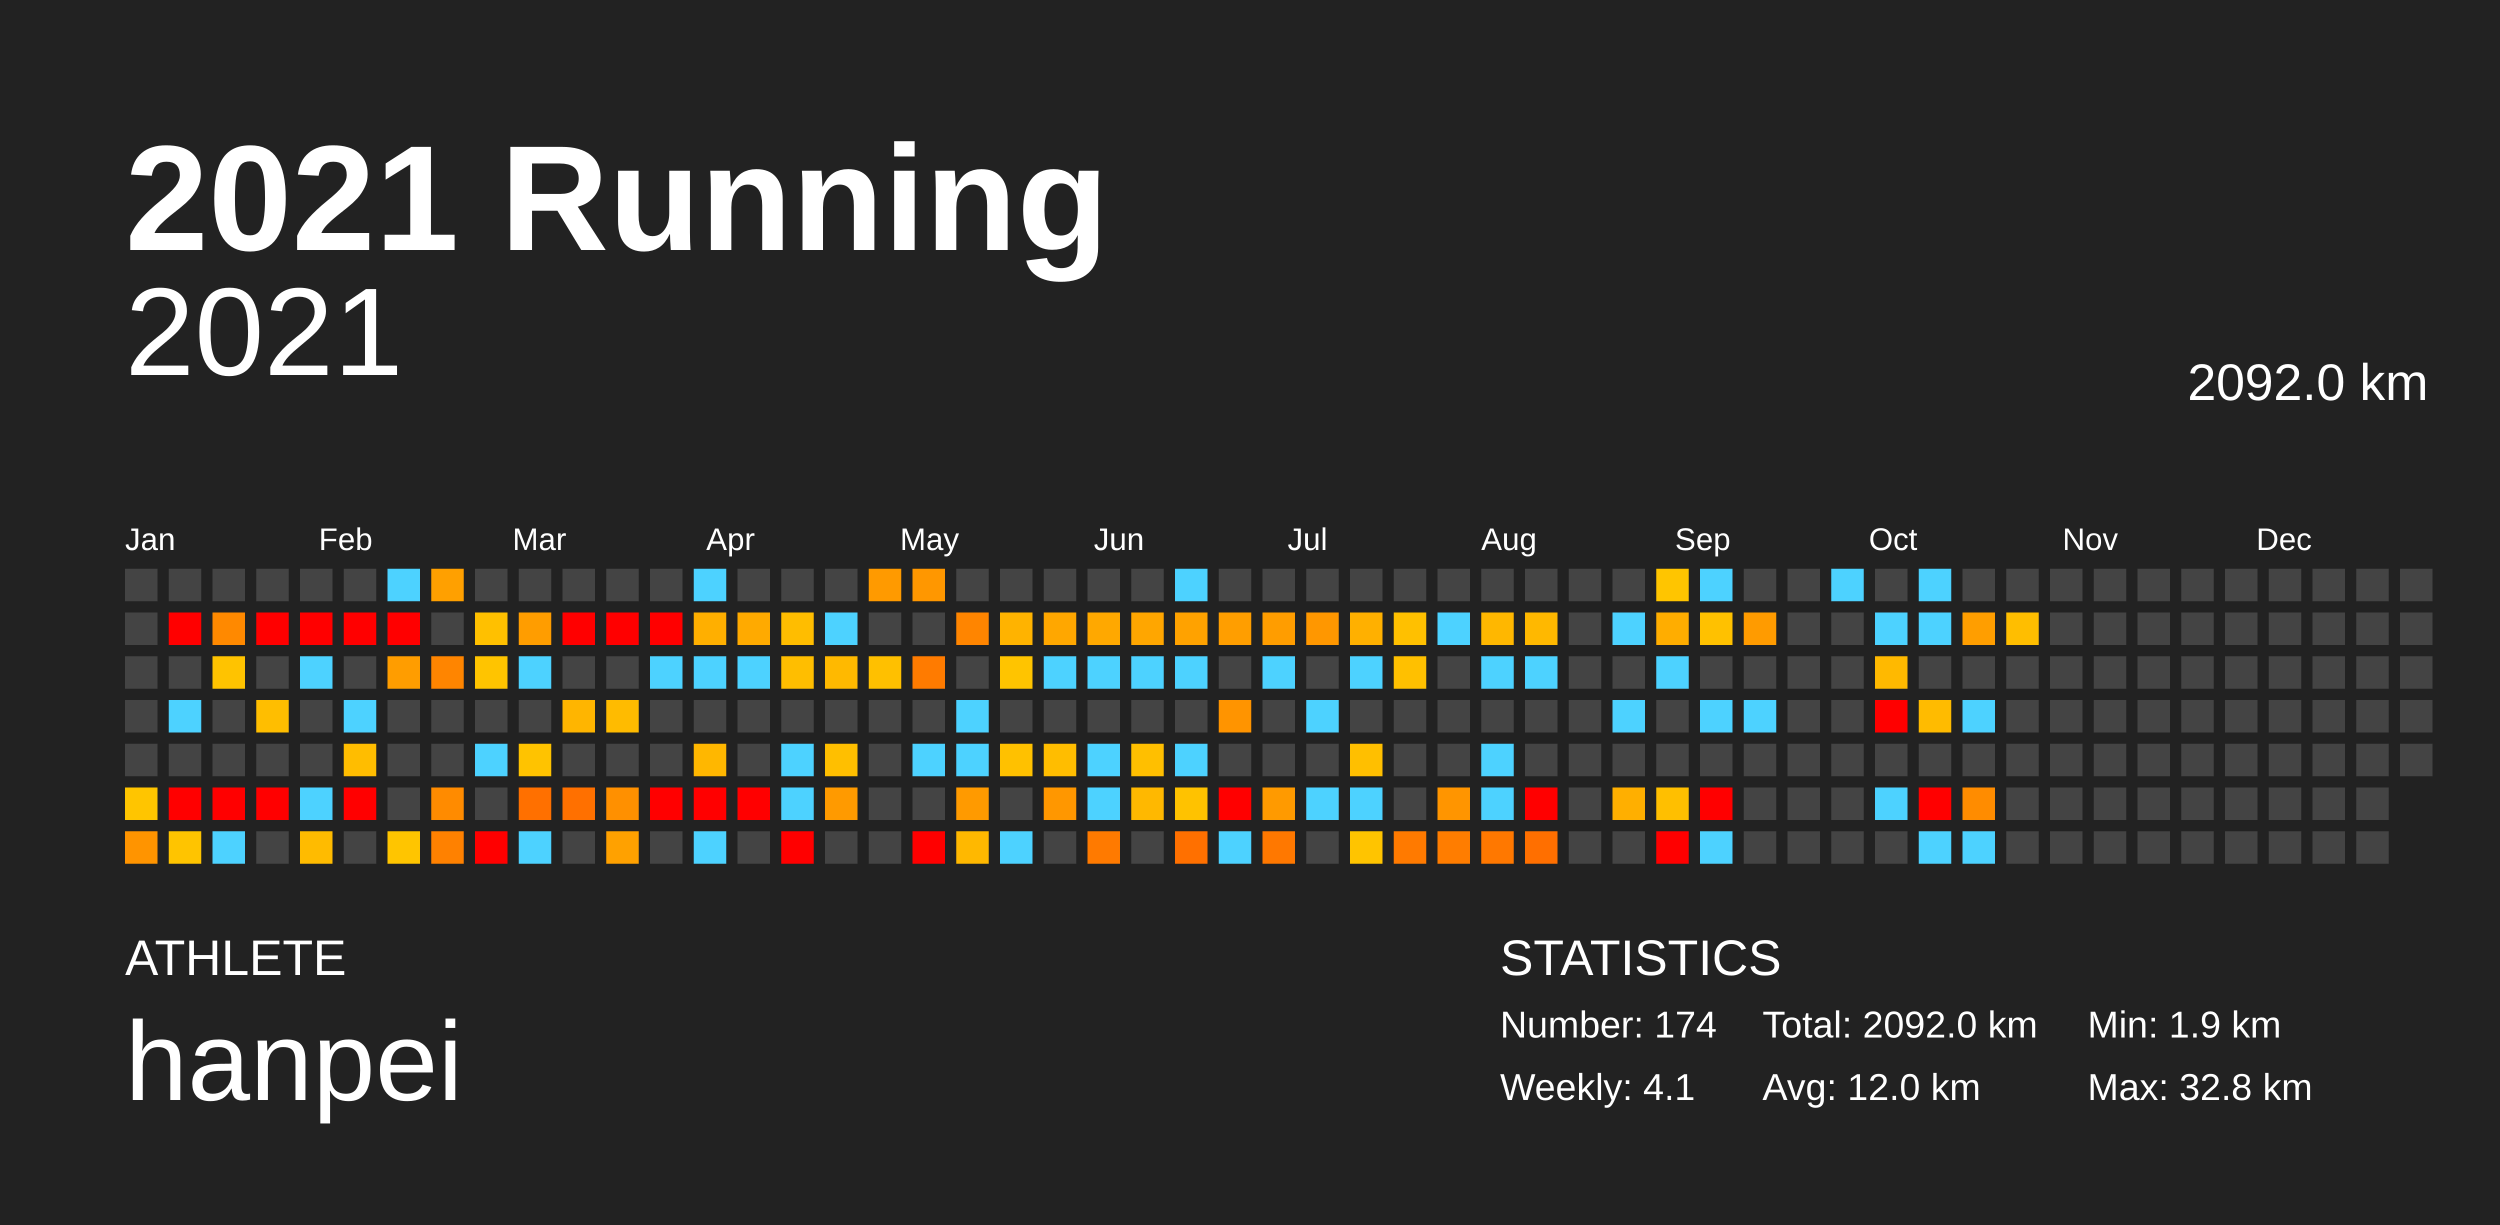
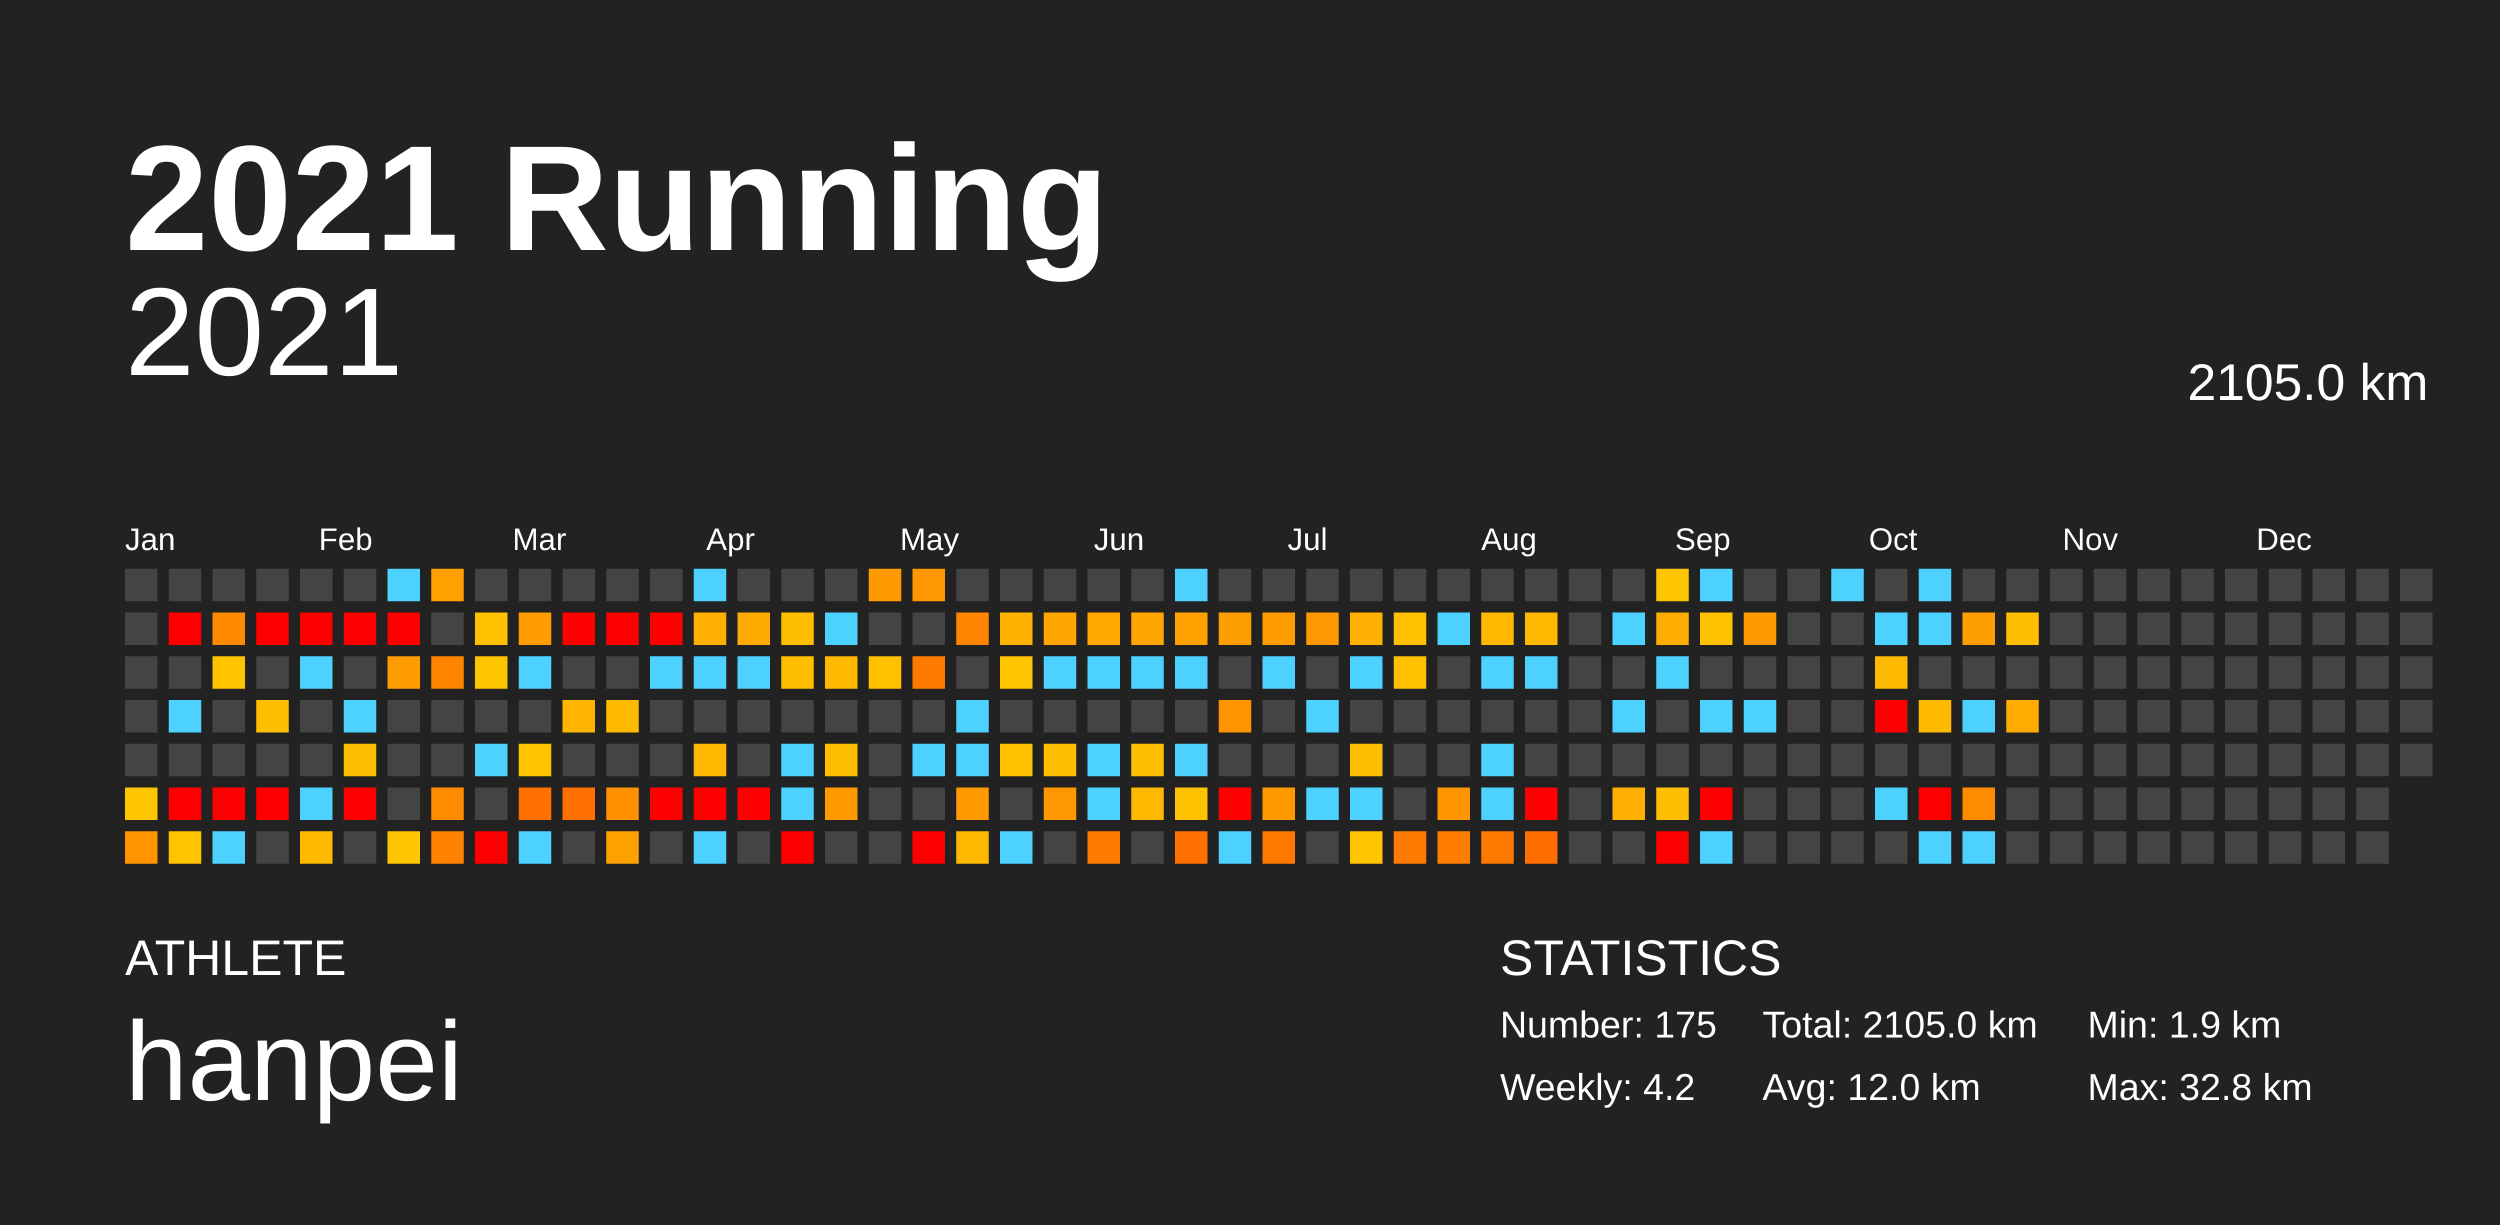
<svg xmlns="http://www.w3.org/2000/svg" baseProfile="full" height="98mm" version="1.1" viewBox="0,0,200,98" width="200mm">
  <defs />
  <rect fill="#222222" height="98" width="200" x="0" y="0" />
  <text fill="#FFFFFF" style="font-size:12px; font-family:Arial; font-weight:bold;" x="10" y="20">2021 Running</text>
  <text fill="#FFFFFF" style="font-size:4px; font-family:Arial" x="10" y="78">ATHLETE</text>
  <text fill="#FFFFFF" style="font-size:9px; font-family:Arial" x="10" y="88">hanpei</text>
  <text fill="#FFFFFF" style="font-size:4px; font-family:Arial" x="120" y="78">STATISTICS</text>
-   <text fill="#FFFFFF" style="font-size:3px; font-family:Arial" x="120" y="83">Number: 174</text>
-   <text fill="#FFFFFF" style="font-size:3px; font-family:Arial" x="120" y="88">Weekly: 4.1</text>
-   <text fill="#FFFFFF" style="font-size:3px; font-family:Arial" x="141" y="83">Total: 2092.0 km</text>
+   <text fill="#FFFFFF" style="font-size:3px; font-family:Arial" x="120" y="83">Number: 175</text>
+   <text fill="#FFFFFF" style="font-size:3px; font-family:Arial" x="120" y="88">Weekly: 4.2</text>
+   <text fill="#FFFFFF" style="font-size:3px; font-family:Arial" x="141" y="83">Total: 2105.0 km</text>
  <text fill="#FFFFFF" style="font-size:3px; font-family:Arial" x="141" y="88">Avg: 12.0 km</text>
  <text fill="#FFFFFF" style="font-size:3px; font-family:Arial" x="167" y="83">Min: 1.9 km</text>
  <text fill="#FFFFFF" style="font-size:3px; font-family:Arial" x="167" y="88">Max: 32.8 km</text>
  <text alignment-baseline="hanging" fill="#FFFFFF" style="font-size:10.0px; font-family:Arial;" x="10" y="30">2021</text>
-   <text alignment-baseline="hanging" fill="#FFFFFF" style="font-size:4.125px; font-family:Arial;" x="175" y="32">2092.0 km</text>
+   <text alignment-baseline="hanging" fill="#FFFFFF" style="font-size:4.125px; font-family:Arial;" x="175" y="32">2105.0 km</text>
  <text fill="#FFFFFF" style="font-size:2.5px; font-family:Arial" x="10.0" y="44">Jan</text>
  <text fill="#FFFFFF" style="font-size:2.5px; font-family:Arial" x="25.5" y="44">Feb</text>
  <text fill="#FFFFFF" style="font-size:2.5px; font-family:Arial" x="41.0" y="44">Mar</text>
  <text fill="#FFFFFF" style="font-size:2.5px; font-family:Arial" x="56.5" y="44">Apr</text>
  <text fill="#FFFFFF" style="font-size:2.5px; font-family:Arial" x="72.0" y="44">May</text>
  <text fill="#FFFFFF" style="font-size:2.5px; font-family:Arial" x="87.5" y="44">Jun</text>
  <text fill="#FFFFFF" style="font-size:2.5px; font-family:Arial" x="103.0" y="44">Jul</text>
  <text fill="#FFFFFF" style="font-size:2.5px; font-family:Arial" x="118.5" y="44">Aug</text>
  <text fill="#FFFFFF" style="font-size:2.5px; font-family:Arial" x="134.0" y="44">Sep</text>
  <text fill="#FFFFFF" style="font-size:2.5px; font-family:Arial" x="149.5" y="44">Oct</text>
  <text fill="#FFFFFF" style="font-size:2.5px; font-family:Arial" x="165.0" y="44">Nov</text>
  <text fill="#FFFFFF" style="font-size:2.5px; font-family:Arial" x="180.5" y="44">Dec</text>
  <rect fill="#444444" height="2.6" width="2.6" x="10.0" y="45.5" />
  <rect fill="#444444" height="2.6" width="2.6" x="10.0" y="49.0" />
  <rect fill="#444444" height="2.6" width="2.6" x="10.0" y="52.5" />
  <rect fill="#444444" height="2.6" width="2.6" x="10.0" y="56.0" />
  <rect fill="#444444" height="2.6" width="2.6" x="10.0" y="59.5" />
  <rect fill="#ffc500" height="2.6" width="2.6" x="10.0" y="63.0" />
  <rect fill="#ff9400" height="2.6" width="2.6" x="10.0" y="66.5" />
  <rect fill="#444444" height="2.6" width="2.6" x="13.5" y="45.5" />
  <rect fill="red" height="2.6" width="2.6" x="13.5" y="49.0" />
  <rect fill="#444444" height="2.6" width="2.6" x="13.5" y="52.5" />
  <rect fill="#4dd2ff" height="2.6" width="2.6" x="13.5" y="56.0" />
  <rect fill="#444444" height="2.6" width="2.6" x="13.5" y="59.5" />
  <rect fill="red" height="2.6" width="2.6" x="13.5" y="63.0" />
  <rect fill="#ffc400" height="2.6" width="2.6" x="13.5" y="66.5" />
  <rect fill="#444444" height="2.6" width="2.6" x="17.0" y="45.5" />
  <rect fill="#ff8900" height="2.6" width="2.6" x="17.0" y="49.0" />
  <rect fill="#ffc300" height="2.6" width="2.6" x="17.0" y="52.5" />
  <rect fill="#444444" height="2.6" width="2.6" x="17.0" y="56.0" />
  <rect fill="#444444" height="2.6" width="2.6" x="17.0" y="59.5" />
  <rect fill="red" height="2.6" width="2.6" x="17.0" y="63.0" />
  <rect fill="#4dd2ff" height="2.6" width="2.6" x="17.0" y="66.5" />
  <rect fill="#444444" height="2.6" width="2.6" x="20.5" y="45.5" />
  <rect fill="red" height="2.6" width="2.6" x="20.5" y="49.0" />
  <rect fill="#444444" height="2.6" width="2.6" x="20.5" y="52.5" />
  <rect fill="#ffbe00" height="2.6" width="2.6" x="20.5" y="56.0" />
  <rect fill="#444444" height="2.6" width="2.6" x="20.5" y="59.5" />
  <rect fill="red" height="2.6" width="2.6" x="20.5" y="63.0" />
  <rect fill="#444444" height="2.6" width="2.6" x="20.5" y="66.5" />
  <rect fill="#444444" height="2.6" width="2.6" x="24.0" y="45.5" />
  <rect fill="red" height="2.6" width="2.6" x="24.0" y="49.0" />
  <rect fill="#4dd2ff" height="2.6" width="2.6" x="24.0" y="52.5" />
  <rect fill="#444444" height="2.6" width="2.6" x="24.0" y="56.0" />
  <rect fill="#444444" height="2.6" width="2.6" x="24.0" y="59.5" />
  <rect fill="#4dd2ff" height="2.6" width="2.6" x="24.0" y="63.0" />
  <rect fill="#ffbb00" height="2.6" width="2.6" x="24.0" y="66.5" />
  <rect fill="#444444" height="2.6" width="2.6" x="27.5" y="45.5" />
  <rect fill="red" height="2.6" width="2.6" x="27.5" y="49.0" />
  <rect fill="#444444" height="2.6" width="2.6" x="27.5" y="52.5" />
  <rect fill="#4dd2ff" height="2.6" width="2.6" x="27.5" y="56.0" />
  <rect fill="#ffbd00" height="2.6" width="2.6" x="27.5" y="59.5" />
  <rect fill="red" height="2.6" width="2.6" x="27.5" y="63.0" />
  <rect fill="#444444" height="2.6" width="2.6" x="27.5" y="66.5" />
  <rect fill="#4dd2ff" height="2.6" width="2.6" x="31.0" y="45.5" />
  <rect fill="red" height="2.6" width="2.6" x="31.0" y="49.0" />
  <rect fill="#ff9d00" height="2.6" width="2.6" x="31.0" y="52.5" />
  <rect fill="#444444" height="2.6" width="2.6" x="31.0" y="56.0" />
  <rect fill="#444444" height="2.6" width="2.6" x="31.0" y="59.5" />
  <rect fill="#444444" height="2.6" width="2.6" x="31.0" y="63.0" />
  <rect fill="#ffc500" height="2.6" width="2.6" x="31.0" y="66.5" />
  <rect fill="#ffa000" height="2.6" width="2.6" x="34.5" y="45.5" />
  <rect fill="#444444" height="2.6" width="2.6" x="34.5" y="49.0" />
  <rect fill="#ff8500" height="2.6" width="2.6" x="34.5" y="52.5" />
  <rect fill="#444444" height="2.6" width="2.6" x="34.5" y="56.0" />
  <rect fill="#444444" height="2.6" width="2.6" x="34.5" y="59.5" />
  <rect fill="#ff8b00" height="2.6" width="2.6" x="34.5" y="63.0" />
  <rect fill="#ff8100" height="2.6" width="2.6" x="34.5" y="66.5" />
  <rect fill="#444444" height="2.6" width="2.6" x="38.0" y="45.5" />
  <rect fill="#ffc000" height="2.6" width="2.6" x="38.0" y="49.0" />
  <rect fill="#ffc400" height="2.6" width="2.6" x="38.0" y="52.5" />
  <rect fill="#444444" height="2.6" width="2.6" x="38.0" y="56.0" />
  <rect fill="#4dd2ff" height="2.6" width="2.6" x="38.0" y="59.5" />
  <rect fill="#444444" height="2.6" width="2.6" x="38.0" y="63.0" />
  <rect fill="red" height="2.6" width="2.6" x="38.0" y="66.5" />
  <rect fill="#444444" height="2.6" width="2.6" x="41.5" y="45.5" />
  <rect fill="#ff9d00" height="2.6" width="2.6" x="41.5" y="49.0" />
  <rect fill="#4dd2ff" height="2.6" width="2.6" x="41.5" y="52.5" />
  <rect fill="#444444" height="2.6" width="2.6" x="41.5" y="56.0" />
  <rect fill="#ffc300" height="2.6" width="2.6" x="41.5" y="59.5" />
  <rect fill="#ff7000" height="2.6" width="2.6" x="41.5" y="63.0" />
  <rect fill="#4dd2ff" height="2.6" width="2.6" x="41.5" y="66.5" />
  <rect fill="#444444" height="2.6" width="2.6" x="45.0" y="45.5" />
  <rect fill="red" height="2.6" width="2.6" x="45.0" y="49.0" />
  <rect fill="#444444" height="2.6" width="2.6" x="45.0" y="52.5" />
  <rect fill="#ffb500" height="2.6" width="2.6" x="45.0" y="56.0" />
  <rect fill="#444444" height="2.6" width="2.6" x="45.0" y="59.5" />
  <rect fill="#ff7000" height="2.6" width="2.6" x="45.0" y="63.0" />
  <rect fill="#444444" height="2.6" width="2.6" x="45.0" y="66.5" />
  <rect fill="#444444" height="2.6" width="2.6" x="48.5" y="45.5" />
  <rect fill="red" height="2.6" width="2.6" x="48.5" y="49.0" />
  <rect fill="#444444" height="2.6" width="2.6" x="48.5" y="52.5" />
  <rect fill="#ffbb00" height="2.6" width="2.6" x="48.5" y="56.0" />
  <rect fill="#444444" height="2.6" width="2.6" x="48.5" y="59.5" />
  <rect fill="#ff9000" height="2.6" width="2.6" x="48.5" y="63.0" />
  <rect fill="#ffa100" height="2.6" width="2.6" x="48.5" y="66.5" />
  <rect fill="#444444" height="2.6" width="2.6" x="52.0" y="45.5" />
  <rect fill="red" height="2.6" width="2.6" x="52.0" y="49.0" />
  <rect fill="#4dd2ff" height="2.6" width="2.6" x="52.0" y="52.5" />
  <rect fill="#444444" height="2.6" width="2.6" x="52.0" y="56.0" />
  <rect fill="#444444" height="2.6" width="2.6" x="52.0" y="59.5" />
  <rect fill="red" height="2.6" width="2.6" x="52.0" y="63.0" />
  <rect fill="#444444" height="2.6" width="2.6" x="52.0" y="66.5" />
  <rect fill="#4dd2ff" height="2.6" width="2.6" x="55.5" y="45.5" />
  <rect fill="#ffaf00" height="2.6" width="2.6" x="55.5" y="49.0" />
  <rect fill="#4dd2ff" height="2.6" width="2.6" x="55.5" y="52.5" />
  <rect fill="#444444" height="2.6" width="2.6" x="55.5" y="56.0" />
  <rect fill="#ffb700" height="2.6" width="2.6" x="55.5" y="59.5" />
  <rect fill="red" height="2.6" width="2.6" x="55.5" y="63.0" />
  <rect fill="#4dd2ff" height="2.6" width="2.6" x="55.5" y="66.5" />
  <rect fill="#444444" height="2.6" width="2.6" x="59.0" y="45.5" />
  <rect fill="#ffaa00" height="2.6" width="2.6" x="59.0" y="49.0" />
  <rect fill="#4dd2ff" height="2.6" width="2.6" x="59.0" y="52.5" />
  <rect fill="#444444" height="2.6" width="2.6" x="59.0" y="56.0" />
  <rect fill="#444444" height="2.6" width="2.6" x="59.0" y="59.5" />
  <rect fill="red" height="2.6" width="2.6" x="59.0" y="63.0" />
  <rect fill="#444444" height="2.6" width="2.6" x="59.0" y="66.5" />
  <rect fill="#444444" height="2.6" width="2.6" x="62.5" y="45.5" />
  <rect fill="#ffbd00" height="2.6" width="2.6" x="62.5" y="49.0" />
  <rect fill="#ffbe00" height="2.6" width="2.6" x="62.5" y="52.5" />
  <rect fill="#444444" height="2.6" width="2.6" x="62.5" y="56.0" />
  <rect fill="#4dd2ff" height="2.6" width="2.6" x="62.5" y="59.5" />
  <rect fill="#4dd2ff" height="2.6" width="2.6" x="62.5" y="63.0" />
  <rect fill="red" height="2.6" width="2.6" x="62.5" y="66.5" />
  <rect fill="#444444" height="2.6" width="2.6" x="66.0" y="45.5" />
  <rect fill="#4dd2ff" height="2.6" width="2.6" x="66.0" y="49.0" />
  <rect fill="#ffb900" height="2.6" width="2.6" x="66.0" y="52.5" />
  <rect fill="#444444" height="2.6" width="2.6" x="66.0" y="56.0" />
  <rect fill="#ffbf00" height="2.6" width="2.6" x="66.0" y="59.5" />
  <rect fill="#ff9a00" height="2.6" width="2.6" x="66.0" y="63.0" />
  <rect fill="#444444" height="2.6" width="2.6" x="66.0" y="66.5" />
  <rect fill="#ff9a00" height="2.6" width="2.6" x="69.5" y="45.5" />
  <rect fill="#444444" height="2.6" width="2.6" x="69.5" y="49.0" />
  <rect fill="#ffc000" height="2.6" width="2.6" x="69.5" y="52.5" />
  <rect fill="#444444" height="2.6" width="2.6" x="69.5" y="56.0" />
  <rect fill="#444444" height="2.6" width="2.6" x="69.5" y="59.5" />
  <rect fill="#444444" height="2.6" width="2.6" x="69.5" y="63.0" />
  <rect fill="#444444" height="2.6" width="2.6" x="69.5" y="66.5" />
  <rect fill="#ff9700" height="2.6" width="2.6" x="73.0" y="45.5" />
  <rect fill="#444444" height="2.6" width="2.6" x="73.0" y="49.0" />
  <rect fill="#ff7b00" height="2.6" width="2.6" x="73.0" y="52.5" />
  <rect fill="#444444" height="2.6" width="2.6" x="73.0" y="56.0" />
  <rect fill="#4dd2ff" height="2.6" width="2.6" x="73.0" y="59.5" />
  <rect fill="#444444" height="2.6" width="2.6" x="73.0" y="63.0" />
  <rect fill="red" height="2.6" width="2.6" x="73.0" y="66.5" />
  <rect fill="#444444" height="2.6" width="2.6" x="76.5" y="45.5" />
  <rect fill="#ff8500" height="2.6" width="2.6" x="76.5" y="49.0" />
  <rect fill="#444444" height="2.6" width="2.6" x="76.5" y="52.5" />
  <rect fill="#4dd2ff" height="2.6" width="2.6" x="76.5" y="56.0" />
  <rect fill="#4dd2ff" height="2.6" width="2.6" x="76.5" y="59.5" />
  <rect fill="#ff9a00" height="2.6" width="2.6" x="76.5" y="63.0" />
  <rect fill="#ffb800" height="2.6" width="2.6" x="76.5" y="66.5" />
  <rect fill="#444444" height="2.6" width="2.6" x="80.0" y="45.5" />
  <rect fill="#ffb300" height="2.6" width="2.6" x="80.0" y="49.0" />
  <rect fill="#ffc400" height="2.6" width="2.6" x="80.0" y="52.5" />
  <rect fill="#444444" height="2.6" width="2.6" x="80.0" y="56.0" />
  <rect fill="#ffc100" height="2.6" width="2.6" x="80.0" y="59.5" />
  <rect fill="#444444" height="2.6" width="2.6" x="80.0" y="63.0" />
  <rect fill="#4dd2ff" height="2.6" width="2.6" x="80.0" y="66.5" />
  <rect fill="#444444" height="2.6" width="2.6" x="83.5" y="45.5" />
  <rect fill="#ffa700" height="2.6" width="2.6" x="83.5" y="49.0" />
  <rect fill="#4dd2ff" height="2.6" width="2.6" x="83.5" y="52.5" />
  <rect fill="#444444" height="2.6" width="2.6" x="83.5" y="56.0" />
  <rect fill="#ffbd00" height="2.6" width="2.6" x="83.5" y="59.5" />
  <rect fill="#ff9700" height="2.6" width="2.6" x="83.5" y="63.0" />
  <rect fill="#444444" height="2.6" width="2.6" x="83.5" y="66.5" />
  <rect fill="#444444" height="2.6" width="2.6" x="87.0" y="45.5" />
  <rect fill="#ffa800" height="2.6" width="2.6" x="87.0" y="49.0" />
  <rect fill="#4dd2ff" height="2.6" width="2.6" x="87.0" y="52.5" />
  <rect fill="#444444" height="2.6" width="2.6" x="87.0" y="56.0" />
  <rect fill="#4dd2ff" height="2.6" width="2.6" x="87.0" y="59.5" />
  <rect fill="#4dd2ff" height="2.6" width="2.6" x="87.0" y="63.0" />
  <rect fill="#ff7a00" height="2.6" width="2.6" x="87.0" y="66.5" />
  <rect fill="#444444" height="2.6" width="2.6" x="90.5" y="45.5" />
  <rect fill="#ffa600" height="2.6" width="2.6" x="90.5" y="49.0" />
  <rect fill="#4dd2ff" height="2.6" width="2.6" x="90.5" y="52.5" />
  <rect fill="#444444" height="2.6" width="2.6" x="90.5" y="56.0" />
  <rect fill="#ffbf00" height="2.6" width="2.6" x="90.5" y="59.5" />
  <rect fill="#ffb800" height="2.6" width="2.6" x="90.5" y="63.0" />
  <rect fill="#444444" height="2.6" width="2.6" x="90.5" y="66.5" />
  <rect fill="#4dd2ff" height="2.6" width="2.6" x="94.0" y="45.5" />
  <rect fill="#ffa200" height="2.6" width="2.6" x="94.0" y="49.0" />
  <rect fill="#4dd2ff" height="2.6" width="2.6" x="94.0" y="52.5" />
  <rect fill="#444444" height="2.6" width="2.6" x="94.0" y="56.0" />
  <rect fill="#4dd2ff" height="2.6" width="2.6" x="94.0" y="59.5" />
  <rect fill="#ffc200" height="2.6" width="2.6" x="94.0" y="63.0" />
  <rect fill="#ff7000" height="2.6" width="2.6" x="94.0" y="66.5" />
  <rect fill="#444444" height="2.6" width="2.6" x="97.5" y="45.5" />
  <rect fill="#ff9e00" height="2.6" width="2.6" x="97.5" y="49.0" />
  <rect fill="#444444" height="2.6" width="2.6" x="97.5" y="52.5" />
  <rect fill="#ff9400" height="2.6" width="2.6" x="97.5" y="56.0" />
  <rect fill="#444444" height="2.6" width="2.6" x="97.5" y="59.5" />
  <rect fill="red" height="2.6" width="2.6" x="97.5" y="63.0" />
  <rect fill="#4dd2ff" height="2.6" width="2.6" x="97.5" y="66.5" />
  <rect fill="#444444" height="2.6" width="2.6" x="101.0" y="45.5" />
  <rect fill="#ff9d00" height="2.6" width="2.6" x="101.0" y="49.0" />
  <rect fill="#4dd2ff" height="2.6" width="2.6" x="101.0" y="52.5" />
  <rect fill="#444444" height="2.6" width="2.6" x="101.0" y="56.0" />
  <rect fill="#444444" height="2.6" width="2.6" x="101.0" y="59.5" />
  <rect fill="#ff9a00" height="2.6" width="2.6" x="101.0" y="63.0" />
  <rect fill="#ff7800" height="2.6" width="2.6" x="101.0" y="66.5" />
  <rect fill="#444444" height="2.6" width="2.6" x="104.5" y="45.5" />
  <rect fill="#ff9700" height="2.6" width="2.6" x="104.5" y="49.0" />
  <rect fill="#444444" height="2.6" width="2.6" x="104.5" y="52.5" />
  <rect fill="#4dd2ff" height="2.6" width="2.6" x="104.5" y="56.0" />
  <rect fill="#444444" height="2.6" width="2.6" x="104.5" y="59.5" />
  <rect fill="#4dd2ff" height="2.6" width="2.6" x="104.5" y="63.0" />
  <rect fill="#444444" height="2.6" width="2.6" x="104.5" y="66.5" />
  <rect fill="#444444" height="2.6" width="2.6" x="108.0" y="45.5" />
  <rect fill="#ffb000" height="2.6" width="2.6" x="108.0" y="49.0" />
  <rect fill="#4dd2ff" height="2.6" width="2.6" x="108.0" y="52.5" />
  <rect fill="#444444" height="2.6" width="2.6" x="108.0" y="56.0" />
  <rect fill="#ffbf00" height="2.6" width="2.6" x="108.0" y="59.5" />
  <rect fill="#4dd2ff" height="2.6" width="2.6" x="108.0" y="63.0" />
  <rect fill="#ffc400" height="2.6" width="2.6" x="108.0" y="66.5" />
  <rect fill="#444444" height="2.6" width="2.6" x="111.5" y="45.5" />
  <rect fill="#ffc000" height="2.6" width="2.6" x="111.5" y="49.0" />
  <rect fill="#ffc000" height="2.6" width="2.6" x="111.5" y="52.5" />
  <rect fill="#444444" height="2.6" width="2.6" x="111.5" y="56.0" />
  <rect fill="#444444" height="2.6" width="2.6" x="111.5" y="59.5" />
  <rect fill="#444444" height="2.6" width="2.6" x="111.5" y="63.0" />
  <rect fill="#ff7a00" height="2.6" width="2.6" x="111.5" y="66.5" />
  <rect fill="#444444" height="2.6" width="2.6" x="115.0" y="45.5" />
  <rect fill="#4dd2ff" height="2.6" width="2.6" x="115.0" y="49.0" />
  <rect fill="#444444" height="2.6" width="2.6" x="115.0" y="52.5" />
  <rect fill="#444444" height="2.6" width="2.6" x="115.0" y="56.0" />
  <rect fill="#444444" height="2.6" width="2.6" x="115.0" y="59.5" />
  <rect fill="#ff9500" height="2.6" width="2.6" x="115.0" y="63.0" />
  <rect fill="#ff7d00" height="2.6" width="2.6" x="115.0" y="66.5" />
  <rect fill="#444444" height="2.6" width="2.6" x="118.5" y="45.5" />
  <rect fill="#ffb700" height="2.6" width="2.6" x="118.5" y="49.0" />
  <rect fill="#4dd2ff" height="2.6" width="2.6" x="118.5" y="52.5" />
  <rect fill="#444444" height="2.6" width="2.6" x="118.5" y="56.0" />
  <rect fill="#4dd2ff" height="2.6" width="2.6" x="118.5" y="59.5" />
  <rect fill="#4dd2ff" height="2.6" width="2.6" x="118.5" y="63.0" />
  <rect fill="#ff7800" height="2.6" width="2.6" x="118.5" y="66.5" />
  <rect fill="#444444" height="2.6" width="2.6" x="122.0" y="45.5" />
  <rect fill="#ffb800" height="2.6" width="2.6" x="122.0" y="49.0" />
  <rect fill="#4dd2ff" height="2.6" width="2.6" x="122.0" y="52.5" />
  <rect fill="#444444" height="2.6" width="2.6" x="122.0" y="56.0" />
  <rect fill="#444444" height="2.6" width="2.6" x="122.0" y="59.5" />
  <rect fill="red" height="2.6" width="2.6" x="122.0" y="63.0" />
  <rect fill="#ff6f00" height="2.6" width="2.6" x="122.0" y="66.5" />
  <rect fill="#444444" height="2.6" width="2.6" x="125.5" y="45.5" />
  <rect fill="#444444" height="2.6" width="2.6" x="125.5" y="49.0" />
  <rect fill="#444444" height="2.6" width="2.6" x="125.5" y="52.5" />
  <rect fill="#444444" height="2.6" width="2.6" x="125.5" y="56.0" />
  <rect fill="#444444" height="2.6" width="2.6" x="125.5" y="59.5" />
  <rect fill="#444444" height="2.6" width="2.6" x="125.5" y="63.0" />
  <rect fill="#444444" height="2.6" width="2.6" x="125.5" y="66.5" />
  <rect fill="#444444" height="2.6" width="2.6" x="129.0" y="45.5" />
  <rect fill="#4dd2ff" height="2.6" width="2.6" x="129.0" y="49.0" />
  <rect fill="#444444" height="2.6" width="2.6" x="129.0" y="52.5" />
  <rect fill="#4dd2ff" height="2.6" width="2.6" x="129.0" y="56.0" />
  <rect fill="#444444" height="2.6" width="2.6" x="129.0" y="59.5" />
  <rect fill="#ffaf00" height="2.6" width="2.6" x="129.0" y="63.0" />
  <rect fill="#444444" height="2.6" width="2.6" x="129.0" y="66.5" />
  <rect fill="#ffc500" height="2.6" width="2.6" x="132.5" y="45.5" />
  <rect fill="#ffad00" height="2.6" width="2.6" x="132.5" y="49.0" />
  <rect fill="#4dd2ff" height="2.6" width="2.6" x="132.5" y="52.5" />
  <rect fill="#444444" height="2.6" width="2.6" x="132.5" y="56.0" />
  <rect fill="#444444" height="2.6" width="2.6" x="132.5" y="59.5" />
  <rect fill="#ffbf00" height="2.6" width="2.6" x="132.5" y="63.0" />
  <rect fill="red" height="2.6" width="2.6" x="132.5" y="66.5" />
  <rect fill="#4dd2ff" height="2.6" width="2.6" x="136.0" y="45.5" />
  <rect fill="#ffc100" height="2.6" width="2.6" x="136.0" y="49.0" />
  <rect fill="#444444" height="2.6" width="2.6" x="136.0" y="52.5" />
  <rect fill="#4dd2ff" height="2.6" width="2.6" x="136.0" y="56.0" />
  <rect fill="#444444" height="2.6" width="2.6" x="136.0" y="59.5" />
  <rect fill="red" height="2.6" width="2.6" x="136.0" y="63.0" />
  <rect fill="#4dd2ff" height="2.6" width="2.6" x="136.0" y="66.5" />
  <rect fill="#444444" height="2.6" width="2.6" x="139.5" y="45.5" />
  <rect fill="#ff9b00" height="2.6" width="2.6" x="139.5" y="49.0" />
  <rect fill="#444444" height="2.6" width="2.6" x="139.5" y="52.5" />
  <rect fill="#4dd2ff" height="2.6" width="2.6" x="139.5" y="56.0" />
  <rect fill="#444444" height="2.6" width="2.6" x="139.5" y="59.5" />
  <rect fill="#444444" height="2.6" width="2.6" x="139.5" y="63.0" />
  <rect fill="#444444" height="2.6" width="2.6" x="139.5" y="66.5" />
  <rect fill="#444444" height="2.6" width="2.6" x="143.0" y="45.5" />
  <rect fill="#444444" height="2.6" width="2.6" x="143.0" y="49.0" />
  <rect fill="#444444" height="2.6" width="2.6" x="143.0" y="52.5" />
  <rect fill="#444444" height="2.6" width="2.6" x="143.0" y="56.0" />
  <rect fill="#444444" height="2.6" width="2.6" x="143.0" y="59.5" />
  <rect fill="#444444" height="2.6" width="2.6" x="143.0" y="63.0" />
  <rect fill="#444444" height="2.6" width="2.6" x="143.0" y="66.5" />
  <rect fill="#4dd2ff" height="2.6" width="2.6" x="146.5" y="45.5" />
  <rect fill="#444444" height="2.6" width="2.6" x="146.5" y="49.0" />
  <rect fill="#444444" height="2.6" width="2.6" x="146.5" y="52.5" />
  <rect fill="#444444" height="2.6" width="2.6" x="146.5" y="56.0" />
  <rect fill="#444444" height="2.6" width="2.6" x="146.5" y="59.5" />
  <rect fill="#444444" height="2.6" width="2.6" x="146.5" y="63.0" />
  <rect fill="#444444" height="2.6" width="2.6" x="146.5" y="66.5" />
  <rect fill="#444444" height="2.6" width="2.6" x="150.0" y="45.5" />
  <rect fill="#4dd2ff" height="2.6" width="2.6" x="150.0" y="49.0" />
  <rect fill="#ffb900" height="2.6" width="2.6" x="150.0" y="52.5" />
  <rect fill="red" height="2.6" width="2.6" x="150.0" y="56.0" />
  <rect fill="#444444" height="2.6" width="2.6" x="150.0" y="59.5" />
  <rect fill="#4dd2ff" height="2.6" width="2.6" x="150.0" y="63.0" />
  <rect fill="#444444" height="2.6" width="2.6" x="150.0" y="66.5" />
  <rect fill="#4dd2ff" height="2.6" width="2.6" x="153.5" y="45.5" />
  <rect fill="#4dd2ff" height="2.6" width="2.6" x="153.5" y="49.0" />
  <rect fill="#444444" height="2.6" width="2.6" x="153.5" y="52.5" />
  <rect fill="#ffbb00" height="2.6" width="2.6" x="153.5" y="56.0" />
  <rect fill="#444444" height="2.6" width="2.6" x="153.5" y="59.5" />
  <rect fill="red" height="2.6" width="2.6" x="153.5" y="63.0" />
  <rect fill="#4dd2ff" height="2.6" width="2.6" x="153.5" y="66.5" />
  <rect fill="#444444" height="2.6" width="2.6" x="157.0" y="45.5" />
  <rect fill="#ff9e00" height="2.6" width="2.6" x="157.0" y="49.0" />
  <rect fill="#444444" height="2.6" width="2.6" x="157.0" y="52.5" />
  <rect fill="#4dd2ff" height="2.6" width="2.6" x="157.0" y="56.0" />
  <rect fill="#444444" height="2.6" width="2.6" x="157.0" y="59.5" />
  <rect fill="#ff8c00" height="2.6" width="2.6" x="157.0" y="63.0" />
  <rect fill="#4dd2ff" height="2.6" width="2.6" x="157.0" y="66.5" />
  <rect fill="#444444" height="2.6" width="2.6" x="160.5" y="45.5" />
  <rect fill="#ffbe00" height="2.6" width="2.6" x="160.5" y="49.0" />
  <rect fill="#444444" height="2.6" width="2.6" x="160.5" y="52.5" />
-   <rect fill="#444444" height="2.6" width="2.6" x="160.5" y="56.0" />
+   <rect fill="#ffab00" height="2.6" width="2.6" x="160.5" y="56.0" />
  <rect fill="#444444" height="2.6" width="2.6" x="160.5" y="59.5" />
  <rect fill="#444444" height="2.6" width="2.6" x="160.5" y="63.0" />
  <rect fill="#444444" height="2.6" width="2.6" x="160.5" y="66.5" />
  <rect fill="#444444" height="2.6" width="2.6" x="164.0" y="45.5" />
  <rect fill="#444444" height="2.6" width="2.6" x="164.0" y="49.0" />
  <rect fill="#444444" height="2.6" width="2.6" x="164.0" y="52.5" />
  <rect fill="#444444" height="2.6" width="2.6" x="164.0" y="56.0" />
  <rect fill="#444444" height="2.6" width="2.6" x="164.0" y="59.5" />
  <rect fill="#444444" height="2.6" width="2.6" x="164.0" y="63.0" />
  <rect fill="#444444" height="2.6" width="2.6" x="164.0" y="66.5" />
  <rect fill="#444444" height="2.6" width="2.6" x="167.5" y="45.5" />
  <rect fill="#444444" height="2.6" width="2.6" x="167.5" y="49.0" />
  <rect fill="#444444" height="2.6" width="2.6" x="167.5" y="52.5" />
  <rect fill="#444444" height="2.6" width="2.6" x="167.5" y="56.0" />
  <rect fill="#444444" height="2.6" width="2.6" x="167.5" y="59.5" />
  <rect fill="#444444" height="2.6" width="2.6" x="167.5" y="63.0" />
  <rect fill="#444444" height="2.6" width="2.6" x="167.5" y="66.5" />
  <rect fill="#444444" height="2.6" width="2.6" x="171.0" y="45.5" />
  <rect fill="#444444" height="2.6" width="2.6" x="171.0" y="49.0" />
  <rect fill="#444444" height="2.6" width="2.6" x="171.0" y="52.5" />
  <rect fill="#444444" height="2.6" width="2.6" x="171.0" y="56.0" />
  <rect fill="#444444" height="2.6" width="2.6" x="171.0" y="59.5" />
  <rect fill="#444444" height="2.6" width="2.6" x="171.0" y="63.0" />
  <rect fill="#444444" height="2.6" width="2.6" x="171.0" y="66.5" />
  <rect fill="#444444" height="2.6" width="2.6" x="174.5" y="45.5" />
  <rect fill="#444444" height="2.6" width="2.6" x="174.5" y="49.0" />
  <rect fill="#444444" height="2.6" width="2.6" x="174.5" y="52.5" />
  <rect fill="#444444" height="2.6" width="2.6" x="174.5" y="56.0" />
  <rect fill="#444444" height="2.6" width="2.6" x="174.5" y="59.5" />
  <rect fill="#444444" height="2.6" width="2.6" x="174.5" y="63.0" />
  <rect fill="#444444" height="2.6" width="2.6" x="174.5" y="66.5" />
  <rect fill="#444444" height="2.6" width="2.6" x="178.0" y="45.5" />
  <rect fill="#444444" height="2.6" width="2.6" x="178.0" y="49.0" />
  <rect fill="#444444" height="2.6" width="2.6" x="178.0" y="52.5" />
  <rect fill="#444444" height="2.6" width="2.6" x="178.0" y="56.0" />
  <rect fill="#444444" height="2.6" width="2.6" x="178.0" y="59.5" />
  <rect fill="#444444" height="2.6" width="2.6" x="178.0" y="63.0" />
  <rect fill="#444444" height="2.6" width="2.6" x="178.0" y="66.5" />
  <rect fill="#444444" height="2.6" width="2.6" x="181.5" y="45.5" />
  <rect fill="#444444" height="2.6" width="2.6" x="181.5" y="49.0" />
  <rect fill="#444444" height="2.6" width="2.6" x="181.5" y="52.5" />
  <rect fill="#444444" height="2.6" width="2.6" x="181.5" y="56.0" />
  <rect fill="#444444" height="2.6" width="2.6" x="181.5" y="59.5" />
  <rect fill="#444444" height="2.6" width="2.6" x="181.5" y="63.0" />
  <rect fill="#444444" height="2.6" width="2.6" x="181.5" y="66.5" />
  <rect fill="#444444" height="2.6" width="2.6" x="185.0" y="45.5" />
  <rect fill="#444444" height="2.6" width="2.6" x="185.0" y="49.0" />
  <rect fill="#444444" height="2.6" width="2.6" x="185.0" y="52.5" />
  <rect fill="#444444" height="2.6" width="2.6" x="185.0" y="56.0" />
  <rect fill="#444444" height="2.6" width="2.6" x="185.0" y="59.5" />
  <rect fill="#444444" height="2.6" width="2.6" x="185.0" y="63.0" />
  <rect fill="#444444" height="2.6" width="2.6" x="185.0" y="66.5" />
  <rect fill="#444444" height="2.6" width="2.6" x="188.5" y="45.5" />
  <rect fill="#444444" height="2.6" width="2.6" x="188.5" y="49.0" />
  <rect fill="#444444" height="2.6" width="2.6" x="188.5" y="52.5" />
  <rect fill="#444444" height="2.6" width="2.6" x="188.5" y="56.0" />
  <rect fill="#444444" height="2.6" width="2.6" x="188.5" y="59.5" />
  <rect fill="#444444" height="2.6" width="2.6" x="188.5" y="63.0" />
  <rect fill="#444444" height="2.6" width="2.6" x="188.5" y="66.5" />
  <rect fill="#444444" height="2.6" width="2.6" x="192.0" y="45.5" />
  <rect fill="#444444" height="2.6" width="2.6" x="192.0" y="49.0" />
  <rect fill="#444444" height="2.6" width="2.6" x="192.0" y="52.5" />
  <rect fill="#444444" height="2.6" width="2.6" x="192.0" y="56.0" />
  <rect fill="#444444" height="2.6" width="2.6" x="192.0" y="59.5" />
</svg>
